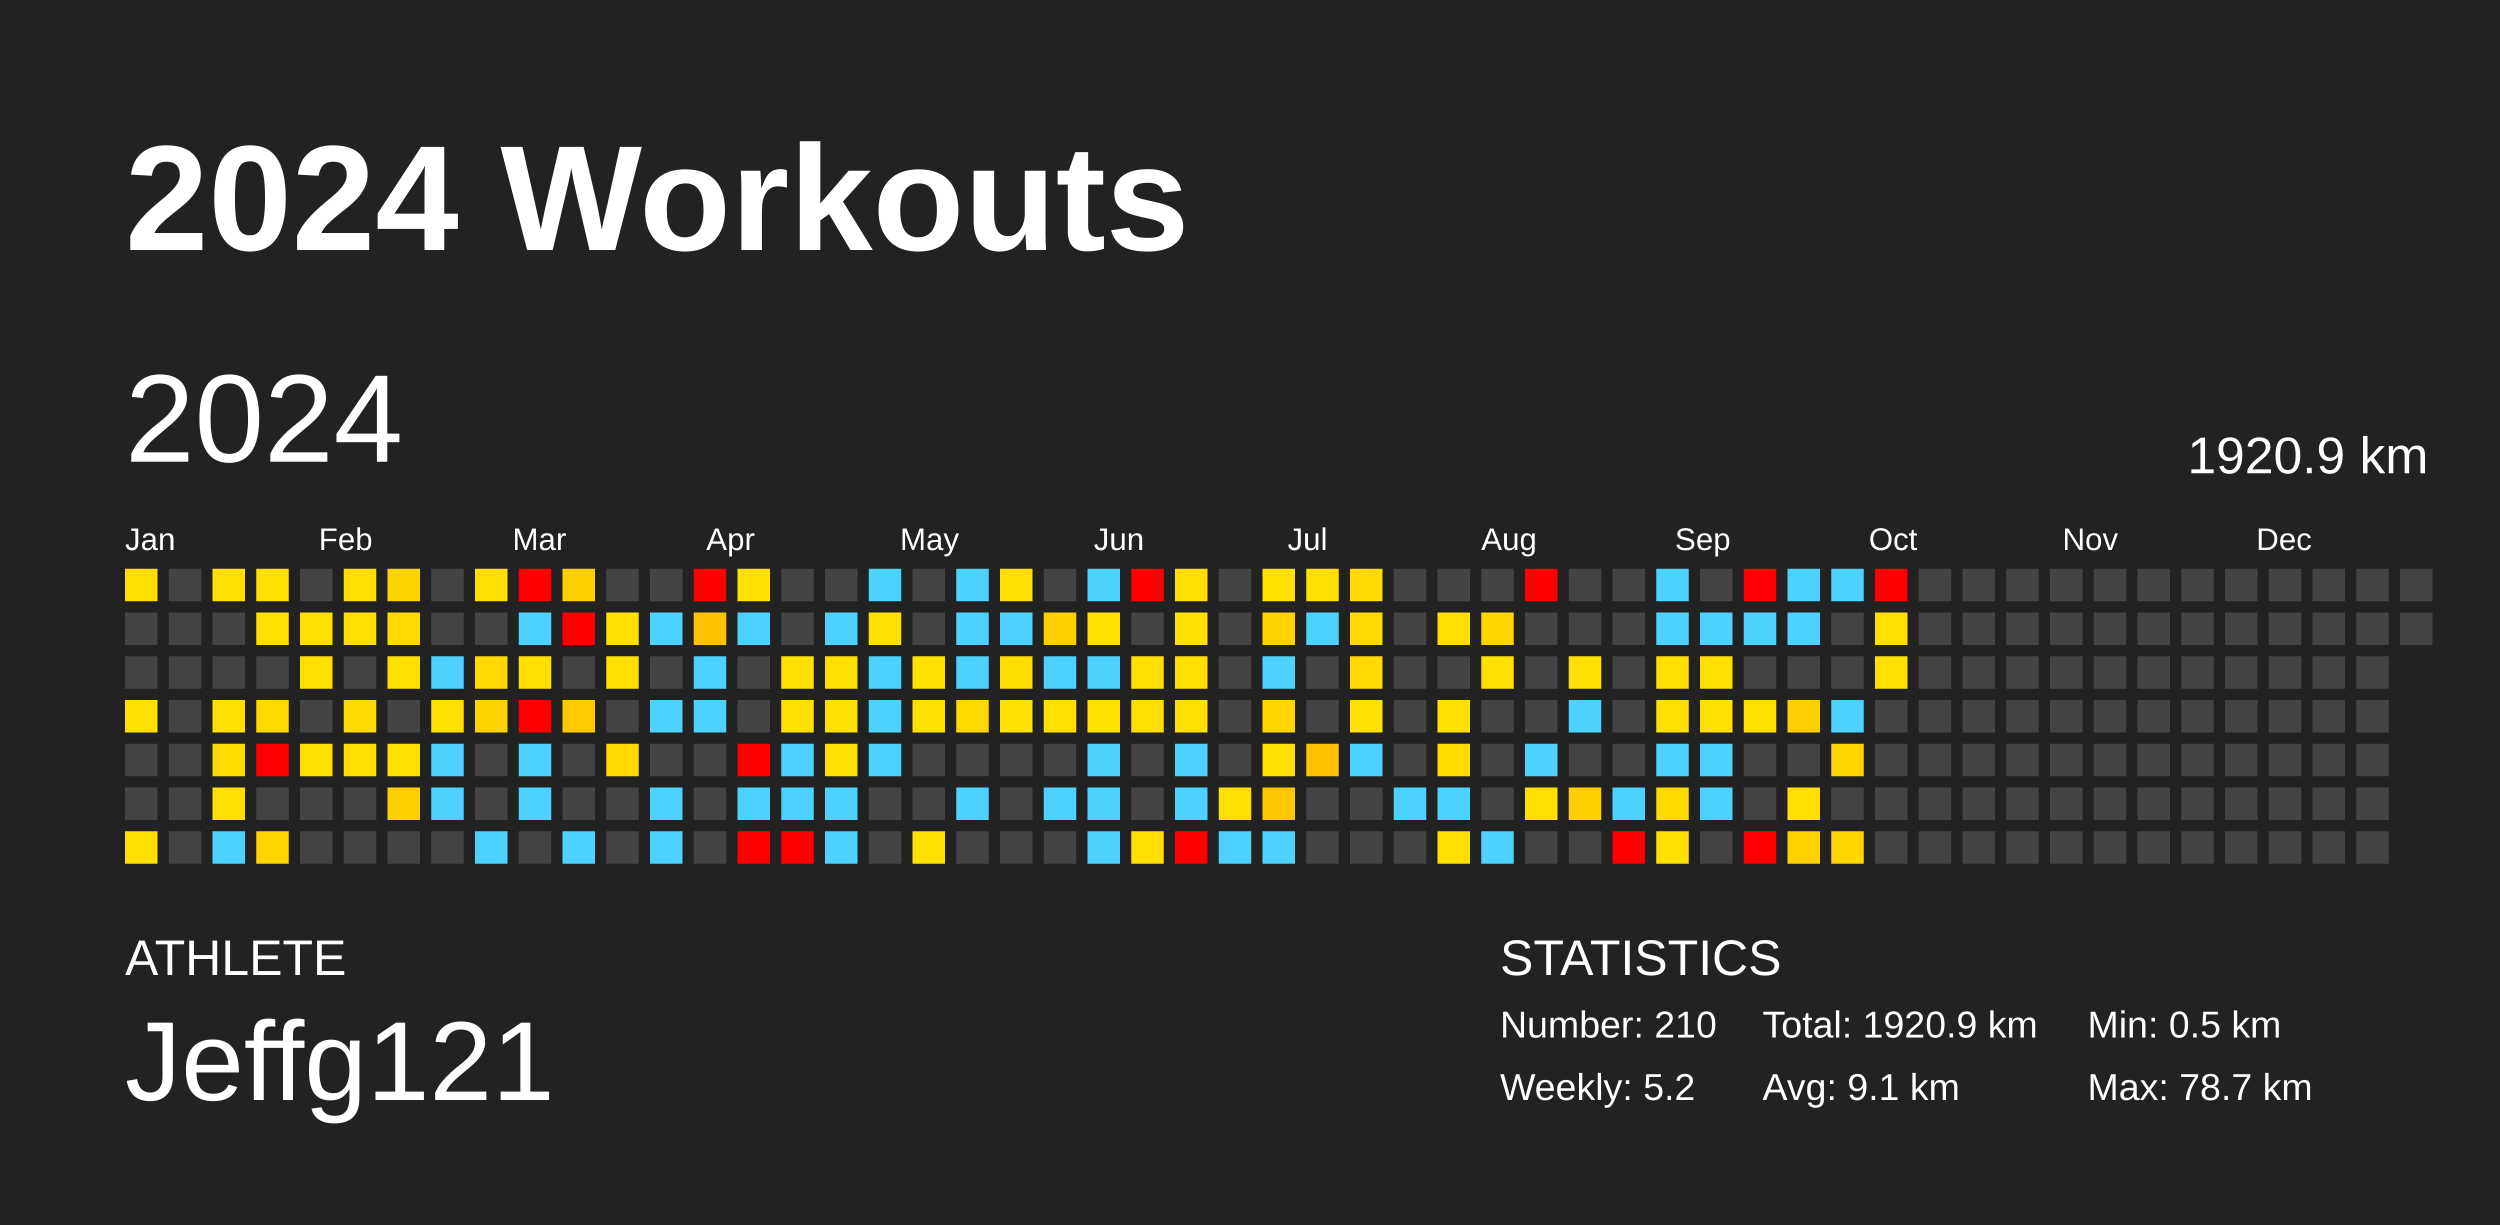
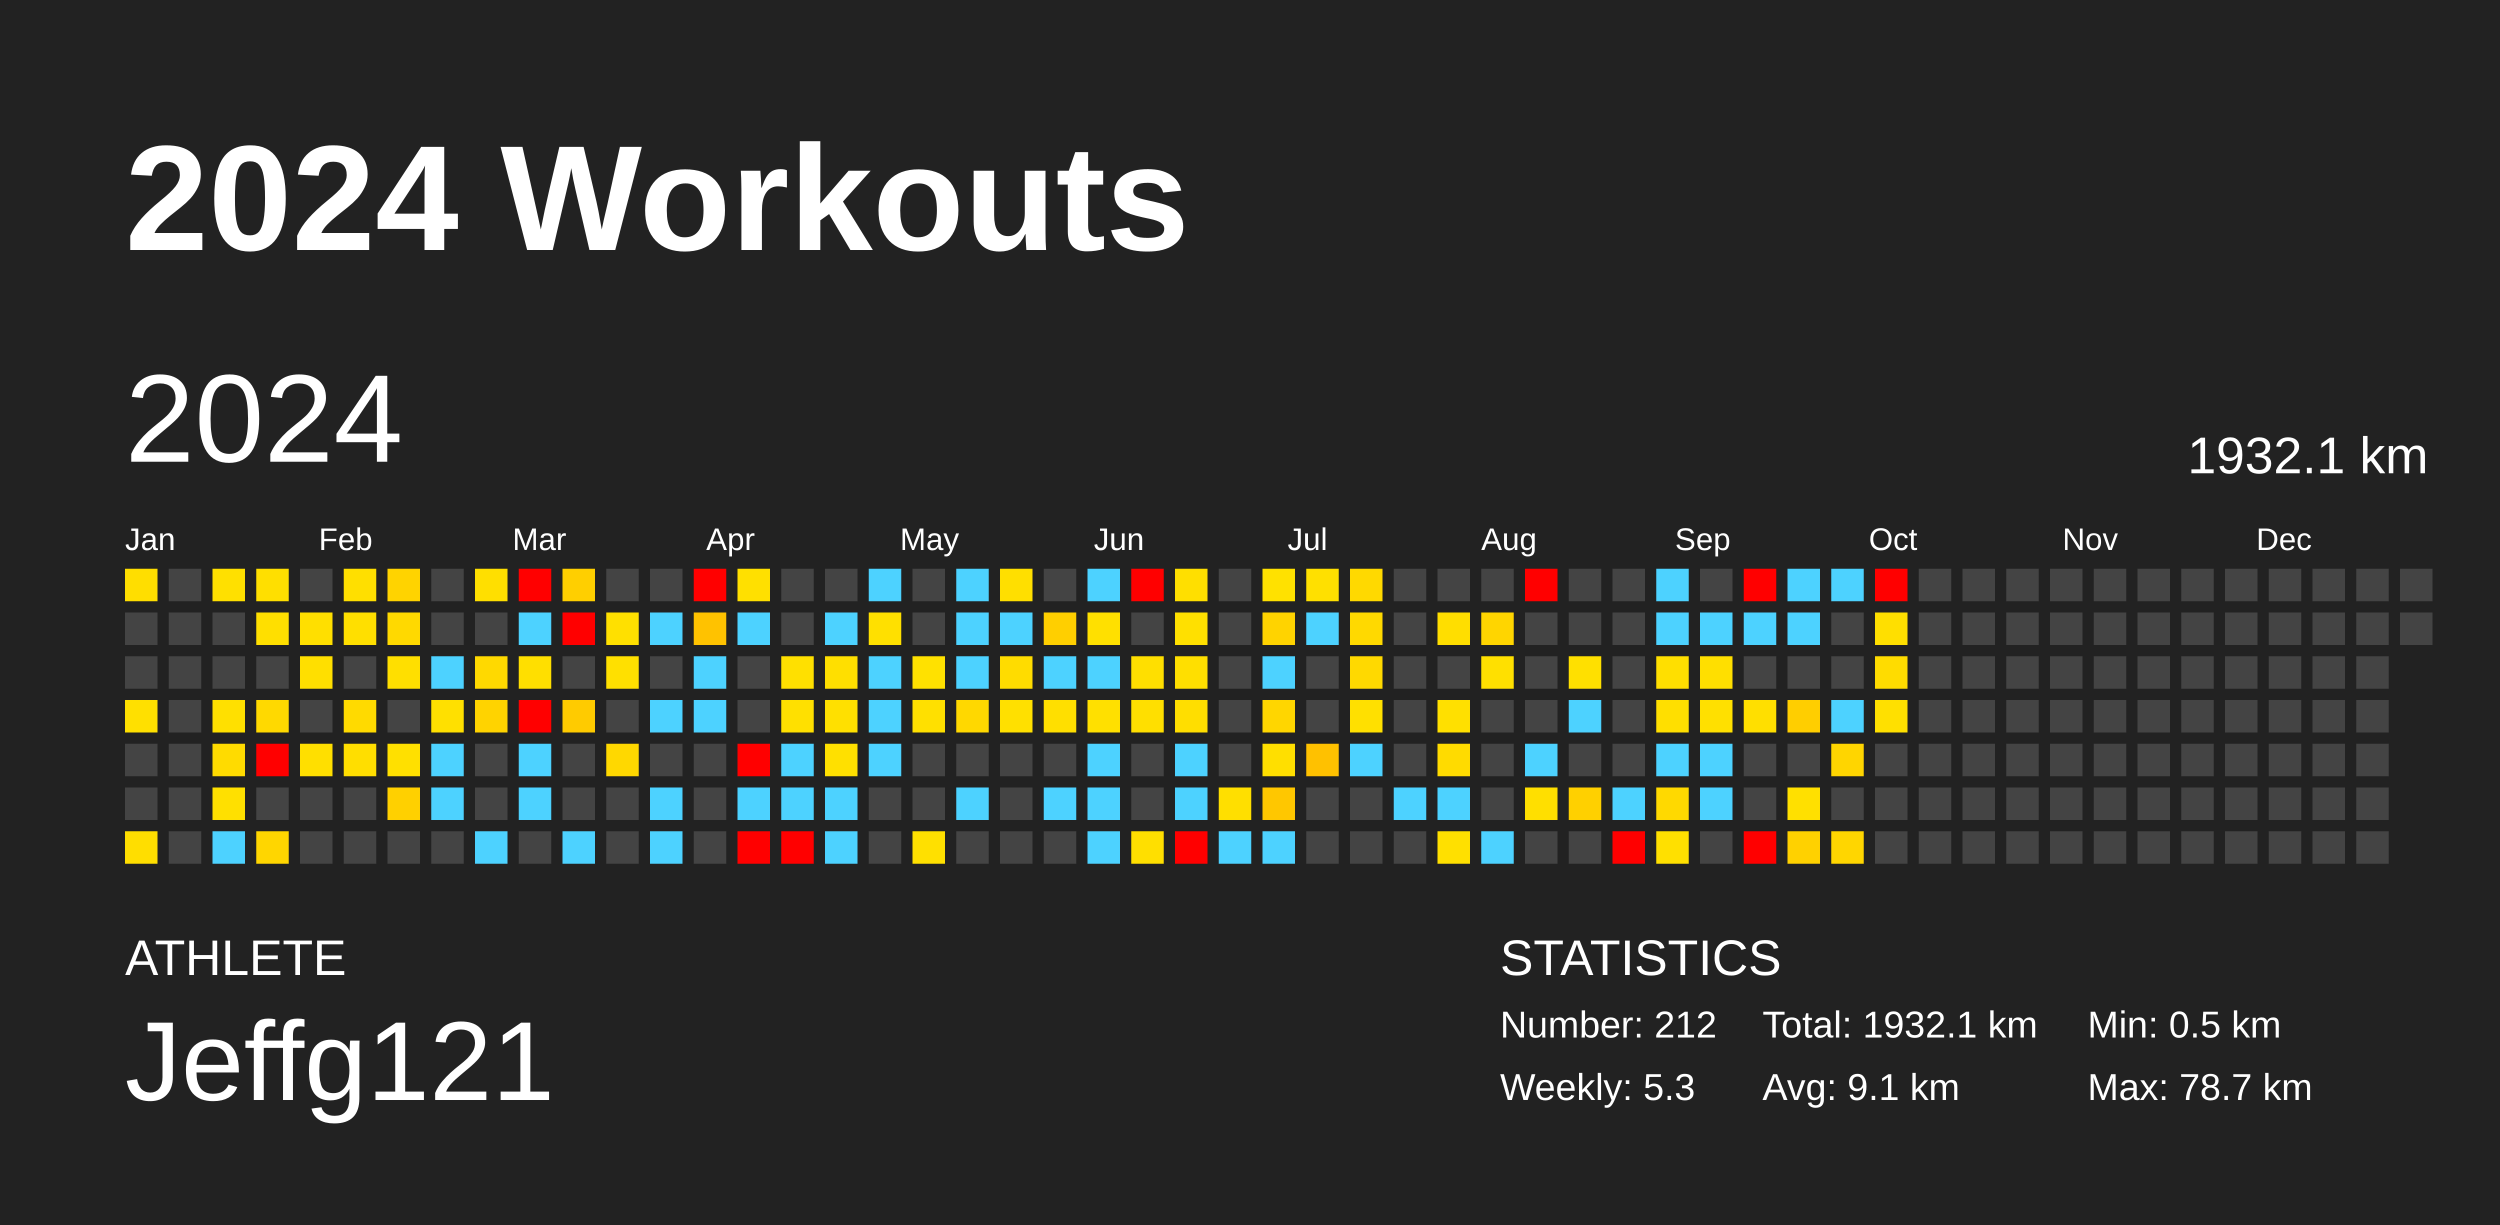
<svg xmlns="http://www.w3.org/2000/svg" baseProfile="full" height="98mm" version="1.1" viewBox="0,0,200,98" width="200mm">
  <defs />
  <rect fill="#222222" height="98" width="200" x="0" y="0" />
  <text fill="#FFFFFF" style="font-size:12px; font-family:Arial; font-weight:bold;" x="10" y="20">2024 Workouts</text>
  <text fill="#FFFFFF" style="font-size:4px; font-family:Arial" x="10" y="78">ATHLETE</text>
  <text fill="#FFFFFF" style="font-size:9px; font-family:Arial" x="10" y="88">Jeffg121</text>
  <text fill="#FFFFFF" style="font-size:4px; font-family:Arial" x="120" y="78">STATISTICS</text>
-   <text fill="#FFFFFF" style="font-size:3px; font-family:Arial" x="120" y="83">Number: 210</text>
-   <text fill="#FFFFFF" style="font-size:3px; font-family:Arial" x="120" y="88">Weekly: 5.2</text>
-   <text fill="#FFFFFF" style="font-size:3px; font-family:Arial" x="141" y="83">Total: 1920.9 km</text>
+   <text fill="#FFFFFF" style="font-size:3px; font-family:Arial" x="120" y="83">Number: 212</text>
+   <text fill="#FFFFFF" style="font-size:3px; font-family:Arial" x="120" y="88">Weekly: 5.3</text>
+   <text fill="#FFFFFF" style="font-size:3px; font-family:Arial" x="141" y="83">Total: 1932.1 km</text>
  <text fill="#FFFFFF" style="font-size:3px; font-family:Arial" x="141" y="88">Avg: 9.1 km</text>
  <text fill="#FFFFFF" style="font-size:3px; font-family:Arial" x="167" y="83">Min: 0.5 km</text>
  <text fill="#FFFFFF" style="font-size:3px; font-family:Arial" x="167" y="88">Max: 78.7 km</text>
  <text dominant-baseline="hanging" fill="#FFFFFF" style="font-size:10.0px; font-family:Arial;" x="10" y="30">2024</text>
-   <text dominant-baseline="hanging" fill="#FFFFFF" style="font-size:4.125px; font-family:Arial;" x="175" y="35">1920.9 km</text>
+   <text dominant-baseline="hanging" fill="#FFFFFF" style="font-size:4.125px; font-family:Arial;" x="175" y="35">1932.1 km</text>
  <text fill="#FFFFFF" style="font-size:2.5px; font-family:Arial" x="10.0" y="44">Jan</text>
  <text fill="#FFFFFF" style="font-size:2.5px; font-family:Arial" x="25.5" y="44">Feb</text>
  <text fill="#FFFFFF" style="font-size:2.5px; font-family:Arial" x="41.0" y="44">Mar</text>
  <text fill="#FFFFFF" style="font-size:2.5px; font-family:Arial" x="56.5" y="44">Apr</text>
  <text fill="#FFFFFF" style="font-size:2.5px; font-family:Arial" x="72.0" y="44">May</text>
  <text fill="#FFFFFF" style="font-size:2.5px; font-family:Arial" x="87.5" y="44">Jun</text>
  <text fill="#FFFFFF" style="font-size:2.5px; font-family:Arial" x="103.0" y="44">Jul</text>
  <text fill="#FFFFFF" style="font-size:2.5px; font-family:Arial" x="118.5" y="44">Aug</text>
  <text fill="#FFFFFF" style="font-size:2.5px; font-family:Arial" x="134.0" y="44">Sep</text>
  <text fill="#FFFFFF" style="font-size:2.5px; font-family:Arial" x="149.5" y="44">Oct</text>
  <text fill="#FFFFFF" style="font-size:2.5px; font-family:Arial" x="165.0" y="44">Nov</text>
  <text fill="#FFFFFF" style="font-size:2.5px; font-family:Arial" x="180.5" y="44">Dec</text>
  <rect fill="#ffde00" height="2.6" width="2.6" x="10.0" y="45.5" />
  <rect fill="#444444" height="2.6" width="2.6" x="10.0" y="49.0" />
  <rect fill="#444444" height="2.6" width="2.6" x="10.0" y="52.5" />
  <rect fill="#ffe000" height="2.6" width="2.6" x="10.0" y="56.0" />
  <rect fill="#444444" height="2.6" width="2.6" x="10.0" y="59.5" />
  <rect fill="#444444" height="2.6" width="2.6" x="10.0" y="63.0" />
  <rect fill="#ffde00" height="2.6" width="2.6" x="10.0" y="66.5" />
  <rect fill="#444444" height="2.6" width="2.6" x="13.5" y="45.5" />
  <rect fill="#444444" height="2.6" width="2.6" x="13.5" y="49.0" />
  <rect fill="#444444" height="2.6" width="2.6" x="13.5" y="52.5" />
  <rect fill="#444444" height="2.6" width="2.6" x="13.5" y="56.0" />
  <rect fill="#444444" height="2.6" width="2.6" x="13.5" y="59.5" />
  <rect fill="#444444" height="2.6" width="2.6" x="13.5" y="63.0" />
  <rect fill="#444444" height="2.6" width="2.6" x="13.5" y="66.5" />
  <rect fill="#ffe000" height="2.6" width="2.6" x="17.0" y="45.5" />
  <rect fill="#444444" height="2.6" width="2.6" x="17.0" y="49.0" />
  <rect fill="#444444" height="2.6" width="2.6" x="17.0" y="52.5" />
  <rect fill="#ffe000" height="2.6" width="2.6" x="17.0" y="56.0" />
  <rect fill="#ffdb00" height="2.6" width="2.6" x="17.0" y="59.5" />
  <rect fill="#ffe000" height="2.6" width="2.6" x="17.0" y="63.0" />
  <rect fill="#4dd2ff" height="2.6" width="2.6" x="17.0" y="66.5" />
  <rect fill="#ffdf00" height="2.6" width="2.6" x="20.5" y="45.5" />
  <rect fill="#ffdf00" height="2.6" width="2.6" x="20.5" y="49.0" />
  <rect fill="#444444" height="2.6" width="2.6" x="20.5" y="52.5" />
  <rect fill="#ffd900" height="2.6" width="2.6" x="20.5" y="56.0" />
  <rect fill="red" height="2.6" width="2.6" x="20.5" y="59.5" />
  <rect fill="#444444" height="2.6" width="2.6" x="20.5" y="63.0" />
  <rect fill="#ffd600" height="2.6" width="2.6" x="20.5" y="66.5" />
  <rect fill="#444444" height="2.6" width="2.6" x="24.0" y="45.5" />
  <rect fill="#ffdf00" height="2.6" width="2.6" x="24.0" y="49.0" />
  <rect fill="#ffdf00" height="2.6" width="2.6" x="24.0" y="52.5" />
  <rect fill="#444444" height="2.6" width="2.6" x="24.0" y="56.0" />
  <rect fill="#ffdf00" height="2.6" width="2.6" x="24.0" y="59.5" />
  <rect fill="#444444" height="2.6" width="2.6" x="24.0" y="63.0" />
  <rect fill="#444444" height="2.6" width="2.6" x="24.0" y="66.5" />
  <rect fill="#ffdf00" height="2.6" width="2.6" x="27.5" y="45.5" />
  <rect fill="#ffdf00" height="2.6" width="2.6" x="27.5" y="49.0" />
  <rect fill="#444444" height="2.6" width="2.6" x="27.5" y="52.5" />
  <rect fill="#ffda00" height="2.6" width="2.6" x="27.5" y="56.0" />
  <rect fill="#ffde00" height="2.6" width="2.6" x="27.5" y="59.5" />
  <rect fill="#444444" height="2.6" width="2.6" x="27.5" y="63.0" />
  <rect fill="#444444" height="2.6" width="2.6" x="27.5" y="66.5" />
  <rect fill="#ffd300" height="2.6" width="2.6" x="31.0" y="45.5" />
  <rect fill="#ffd900" height="2.6" width="2.6" x="31.0" y="49.0" />
  <rect fill="#ffdf00" height="2.6" width="2.6" x="31.0" y="52.5" />
  <rect fill="#444444" height="2.6" width="2.6" x="31.0" y="56.0" />
  <rect fill="#ffe000" height="2.6" width="2.6" x="31.0" y="59.5" />
  <rect fill="#ffd000" height="2.6" width="2.6" x="31.0" y="63.0" />
  <rect fill="#444444" height="2.6" width="2.6" x="31.0" y="66.5" />
  <rect fill="#444444" height="2.6" width="2.6" x="34.5" y="45.5" />
  <rect fill="#444444" height="2.6" width="2.6" x="34.5" y="49.0" />
  <rect fill="#4dd2ff" height="2.6" width="2.6" x="34.5" y="52.5" />
  <rect fill="#ffe000" height="2.6" width="2.6" x="34.5" y="56.0" />
  <rect fill="#4dd2ff" height="2.6" width="2.6" x="34.5" y="59.5" />
  <rect fill="#4dd2ff" height="2.6" width="2.6" x="34.5" y="63.0" />
  <rect fill="#444444" height="2.6" width="2.6" x="34.5" y="66.5" />
  <rect fill="#ffdf00" height="2.6" width="2.6" x="38.0" y="45.5" />
  <rect fill="#444444" height="2.6" width="2.6" x="38.0" y="49.0" />
  <rect fill="#ffd900" height="2.6" width="2.6" x="38.0" y="52.5" />
  <rect fill="#ffd300" height="2.6" width="2.6" x="38.0" y="56.0" />
  <rect fill="#444444" height="2.6" width="2.6" x="38.0" y="59.5" />
  <rect fill="#444444" height="2.6" width="2.6" x="38.0" y="63.0" />
  <rect fill="#4dd2ff" height="2.6" width="2.6" x="38.0" y="66.5" />
  <rect fill="red" height="2.6" width="2.6" x="41.5" y="45.5" />
  <rect fill="#4dd2ff" height="2.6" width="2.6" x="41.5" y="49.0" />
  <rect fill="#ffdf00" height="2.6" width="2.6" x="41.5" y="52.5" />
  <rect fill="red" height="2.6" width="2.6" x="41.5" y="56.0" />
  <rect fill="#4dd2ff" height="2.6" width="2.6" x="41.5" y="59.5" />
  <rect fill="#4dd2ff" height="2.6" width="2.6" x="41.5" y="63.0" />
  <rect fill="#444444" height="2.6" width="2.6" x="41.5" y="66.5" />
  <rect fill="#ffcf00" height="2.6" width="2.6" x="45.0" y="45.5" />
  <rect fill="red" height="2.6" width="2.6" x="45.0" y="49.0" />
  <rect fill="#444444" height="2.6" width="2.6" x="45.0" y="52.5" />
  <rect fill="#ffcb00" height="2.6" width="2.6" x="45.0" y="56.0" />
  <rect fill="#444444" height="2.6" width="2.6" x="45.0" y="59.5" />
  <rect fill="#444444" height="2.6" width="2.6" x="45.0" y="63.0" />
  <rect fill="#4dd2ff" height="2.6" width="2.6" x="45.0" y="66.5" />
  <rect fill="#444444" height="2.6" width="2.6" x="48.5" y="45.5" />
  <rect fill="#ffe000" height="2.6" width="2.6" x="48.5" y="49.0" />
  <rect fill="#ffe000" height="2.6" width="2.6" x="48.5" y="52.5" />
  <rect fill="#444444" height="2.6" width="2.6" x="48.5" y="56.0" />
  <rect fill="#ffd800" height="2.6" width="2.6" x="48.5" y="59.5" />
  <rect fill="#444444" height="2.6" width="2.6" x="48.5" y="63.0" />
  <rect fill="#444444" height="2.6" width="2.6" x="48.5" y="66.5" />
  <rect fill="#444444" height="2.6" width="2.6" x="52.0" y="45.5" />
  <rect fill="#4dd2ff" height="2.6" width="2.6" x="52.0" y="49.0" />
  <rect fill="#444444" height="2.6" width="2.6" x="52.0" y="52.5" />
  <rect fill="#4dd2ff" height="2.6" width="2.6" x="52.0" y="56.0" />
  <rect fill="#444444" height="2.6" width="2.6" x="52.0" y="59.5" />
  <rect fill="#4dd2ff" height="2.6" width="2.6" x="52.0" y="63.0" />
  <rect fill="#4dd2ff" height="2.6" width="2.6" x="52.0" y="66.5" />
  <rect fill="red" height="2.6" width="2.6" x="55.5" y="45.5" />
  <rect fill="#ffc200" height="2.6" width="2.6" x="55.5" y="49.0" />
  <rect fill="#4dd2ff" height="2.6" width="2.6" x="55.5" y="52.5" />
  <rect fill="#4dd2ff" height="2.6" width="2.6" x="55.5" y="56.0" />
  <rect fill="#444444" height="2.6" width="2.6" x="55.5" y="59.5" />
  <rect fill="#444444" height="2.6" width="2.6" x="55.5" y="63.0" />
  <rect fill="#444444" height="2.6" width="2.6" x="55.5" y="66.5" />
  <rect fill="#ffe000" height="2.6" width="2.6" x="59.0" y="45.5" />
  <rect fill="#4dd2ff" height="2.6" width="2.6" x="59.0" y="49.0" />
  <rect fill="#444444" height="2.6" width="2.6" x="59.0" y="52.5" />
  <rect fill="#444444" height="2.6" width="2.6" x="59.0" y="56.0" />
  <rect fill="red" height="2.6" width="2.6" x="59.0" y="59.5" />
  <rect fill="#4dd2ff" height="2.6" width="2.6" x="59.0" y="63.0" />
  <rect fill="red" height="2.6" width="2.6" x="59.0" y="66.5" />
  <rect fill="#444444" height="2.6" width="2.6" x="62.5" y="45.5" />
  <rect fill="#444444" height="2.6" width="2.6" x="62.5" y="49.0" />
  <rect fill="#ffe000" height="2.6" width="2.6" x="62.5" y="52.5" />
  <rect fill="#ffe000" height="2.6" width="2.6" x="62.5" y="56.0" />
  <rect fill="#4dd2ff" height="2.6" width="2.6" x="62.5" y="59.5" />
  <rect fill="#4dd2ff" height="2.6" width="2.6" x="62.5" y="63.0" />
  <rect fill="red" height="2.6" width="2.6" x="62.5" y="66.5" />
  <rect fill="#444444" height="2.6" width="2.6" x="66.0" y="45.5" />
  <rect fill="#4dd2ff" height="2.6" width="2.6" x="66.0" y="49.0" />
  <rect fill="#ffdf00" height="2.6" width="2.6" x="66.0" y="52.5" />
  <rect fill="#ffe000" height="2.6" width="2.6" x="66.0" y="56.0" />
  <rect fill="#ffe000" height="2.6" width="2.6" x="66.0" y="59.5" />
  <rect fill="#4dd2ff" height="2.6" width="2.6" x="66.0" y="63.0" />
  <rect fill="#4dd2ff" height="2.6" width="2.6" x="66.0" y="66.5" />
  <rect fill="#4dd2ff" height="2.6" width="2.6" x="69.5" y="45.5" />
  <rect fill="#ffe000" height="2.6" width="2.6" x="69.5" y="49.0" />
  <rect fill="#4dd2ff" height="2.6" width="2.6" x="69.5" y="52.5" />
  <rect fill="#4dd2ff" height="2.6" width="2.6" x="69.5" y="56.0" />
  <rect fill="#4dd2ff" height="2.6" width="2.6" x="69.5" y="59.5" />
  <rect fill="#444444" height="2.6" width="2.6" x="69.5" y="63.0" />
  <rect fill="#444444" height="2.6" width="2.6" x="69.5" y="66.5" />
  <rect fill="#444444" height="2.6" width="2.6" x="73.0" y="45.5" />
  <rect fill="#444444" height="2.6" width="2.6" x="73.0" y="49.0" />
  <rect fill="#ffe100" height="2.6" width="2.6" x="73.0" y="52.5" />
  <rect fill="#ffe000" height="2.6" width="2.6" x="73.0" y="56.0" />
  <rect fill="#444444" height="2.6" width="2.6" x="73.0" y="59.5" />
  <rect fill="#444444" height="2.6" width="2.6" x="73.0" y="63.0" />
  <rect fill="#ffe000" height="2.6" width="2.6" x="73.0" y="66.5" />
  <rect fill="#4dd2ff" height="2.6" width="2.6" x="76.5" y="45.5" />
  <rect fill="#4dd2ff" height="2.6" width="2.6" x="76.5" y="49.0" />
  <rect fill="#4dd2ff" height="2.6" width="2.6" x="76.5" y="52.5" />
  <rect fill="#ffd800" height="2.6" width="2.6" x="76.5" y="56.0" />
  <rect fill="#444444" height="2.6" width="2.6" x="76.5" y="59.5" />
  <rect fill="#4dd2ff" height="2.6" width="2.6" x="76.5" y="63.0" />
  <rect fill="#444444" height="2.6" width="2.6" x="76.5" y="66.5" />
  <rect fill="#ffdf00" height="2.6" width="2.6" x="80.0" y="45.5" />
  <rect fill="#4dd2ff" height="2.6" width="2.6" x="80.0" y="49.0" />
  <rect fill="#ffdc00" height="2.6" width="2.6" x="80.0" y="52.5" />
  <rect fill="#ffe000" height="2.6" width="2.6" x="80.0" y="56.0" />
  <rect fill="#444444" height="2.6" width="2.6" x="80.0" y="59.5" />
  <rect fill="#444444" height="2.6" width="2.6" x="80.0" y="63.0" />
  <rect fill="#444444" height="2.6" width="2.6" x="80.0" y="66.5" />
  <rect fill="#444444" height="2.6" width="2.6" x="83.5" y="45.5" />
  <rect fill="#ffcf00" height="2.6" width="2.6" x="83.5" y="49.0" />
  <rect fill="#4dd2ff" height="2.6" width="2.6" x="83.5" y="52.5" />
  <rect fill="#ffdf00" height="2.6" width="2.6" x="83.5" y="56.0" />
  <rect fill="#444444" height="2.6" width="2.6" x="83.5" y="59.5" />
  <rect fill="#4dd2ff" height="2.6" width="2.6" x="83.5" y="63.0" />
  <rect fill="#444444" height="2.6" width="2.6" x="83.5" y="66.5" />
  <rect fill="#4dd2ff" height="2.6" width="2.6" x="87.0" y="45.5" />
  <rect fill="#ffe000" height="2.6" width="2.6" x="87.0" y="49.0" />
  <rect fill="#4dd2ff" height="2.6" width="2.6" x="87.0" y="52.5" />
  <rect fill="#ffe000" height="2.6" width="2.6" x="87.0" y="56.0" />
  <rect fill="#4dd2ff" height="2.6" width="2.6" x="87.0" y="59.5" />
  <rect fill="#4dd2ff" height="2.6" width="2.6" x="87.0" y="63.0" />
  <rect fill="#4dd2ff" height="2.6" width="2.6" x="87.0" y="66.5" />
  <rect fill="red" height="2.6" width="2.6" x="90.5" y="45.5" />
  <rect fill="#444444" height="2.6" width="2.6" x="90.5" y="49.0" />
  <rect fill="#ffdf00" height="2.6" width="2.6" x="90.5" y="52.5" />
  <rect fill="#ffdf00" height="2.6" width="2.6" x="90.5" y="56.0" />
  <rect fill="#444444" height="2.6" width="2.6" x="90.5" y="59.5" />
  <rect fill="#444444" height="2.6" width="2.6" x="90.5" y="63.0" />
  <rect fill="#ffdf00" height="2.6" width="2.6" x="90.5" y="66.5" />
  <rect fill="#ffdf00" height="2.6" width="2.6" x="94.0" y="45.5" />
  <rect fill="#ffe000" height="2.6" width="2.6" x="94.0" y="49.0" />
  <rect fill="#ffdf00" height="2.6" width="2.6" x="94.0" y="52.5" />
  <rect fill="#ffde00" height="2.6" width="2.6" x="94.0" y="56.0" />
  <rect fill="#4dd2ff" height="2.6" width="2.6" x="94.0" y="59.5" />
  <rect fill="#4dd2ff" height="2.6" width="2.6" x="94.0" y="63.0" />
  <rect fill="red" height="2.6" width="2.6" x="94.0" y="66.5" />
  <rect fill="#444444" height="2.6" width="2.6" x="97.5" y="45.5" />
  <rect fill="#444444" height="2.6" width="2.6" x="97.5" y="49.0" />
  <rect fill="#444444" height="2.6" width="2.6" x="97.5" y="52.5" />
  <rect fill="#444444" height="2.6" width="2.6" x="97.5" y="56.0" />
  <rect fill="#444444" height="2.6" width="2.6" x="97.5" y="59.5" />
  <rect fill="#ffdf00" height="2.6" width="2.6" x="97.5" y="63.0" />
  <rect fill="#4dd2ff" height="2.6" width="2.6" x="97.5" y="66.5" />
  <rect fill="#ffe100" height="2.6" width="2.6" x="101.0" y="45.5" />
  <rect fill="#ffd300" height="2.6" width="2.6" x="101.0" y="49.0" />
  <rect fill="#4dd2ff" height="2.6" width="2.6" x="101.0" y="52.5" />
  <rect fill="#ffd600" height="2.6" width="2.6" x="101.0" y="56.0" />
  <rect fill="#ffdf00" height="2.6" width="2.6" x="101.0" y="59.5" />
  <rect fill="#ffc700" height="2.6" width="2.6" x="101.0" y="63.0" />
  <rect fill="#4dd2ff" height="2.6" width="2.6" x="101.0" y="66.5" />
  <rect fill="#ffe000" height="2.6" width="2.6" x="104.5" y="45.5" />
  <rect fill="#4dd2ff" height="2.6" width="2.6" x="104.5" y="49.0" />
  <rect fill="#444444" height="2.6" width="2.6" x="104.5" y="52.5" />
  <rect fill="#444444" height="2.6" width="2.6" x="104.5" y="56.0" />
  <rect fill="#ffc100" height="2.6" width="2.6" x="104.5" y="59.5" />
  <rect fill="#444444" height="2.6" width="2.6" x="104.5" y="63.0" />
  <rect fill="#444444" height="2.6" width="2.6" x="104.5" y="66.5" />
  <rect fill="#ffd900" height="2.6" width="2.6" x="108.0" y="45.5" />
  <rect fill="#ffd900" height="2.6" width="2.6" x="108.0" y="49.0" />
  <rect fill="#ffd900" height="2.6" width="2.6" x="108.0" y="52.5" />
  <rect fill="#ffe000" height="2.6" width="2.6" x="108.0" y="56.0" />
  <rect fill="#4dd2ff" height="2.6" width="2.6" x="108.0" y="59.5" />
  <rect fill="#444444" height="2.6" width="2.6" x="108.0" y="63.0" />
  <rect fill="#444444" height="2.6" width="2.6" x="108.0" y="66.5" />
  <rect fill="#444444" height="2.6" width="2.6" x="111.5" y="45.5" />
  <rect fill="#444444" height="2.6" width="2.6" x="111.5" y="49.0" />
  <rect fill="#444444" height="2.6" width="2.6" x="111.5" y="52.5" />
  <rect fill="#444444" height="2.6" width="2.6" x="111.5" y="56.0" />
  <rect fill="#444444" height="2.6" width="2.6" x="111.5" y="59.5" />
  <rect fill="#4dd2ff" height="2.6" width="2.6" x="111.5" y="63.0" />
  <rect fill="#444444" height="2.6" width="2.6" x="111.5" y="66.5" />
  <rect fill="#444444" height="2.6" width="2.6" x="115.0" y="45.5" />
  <rect fill="#ffde00" height="2.6" width="2.6" x="115.0" y="49.0" />
  <rect fill="#444444" height="2.6" width="2.6" x="115.0" y="52.5" />
  <rect fill="#ffe000" height="2.6" width="2.6" x="115.0" y="56.0" />
  <rect fill="#ffdb00" height="2.6" width="2.6" x="115.0" y="59.5" />
  <rect fill="#4dd2ff" height="2.6" width="2.6" x="115.0" y="63.0" />
  <rect fill="#ffe000" height="2.6" width="2.6" x="115.0" y="66.5" />
  <rect fill="#444444" height="2.6" width="2.6" x="118.5" y="45.5" />
  <rect fill="#ffd500" height="2.6" width="2.6" x="118.5" y="49.0" />
  <rect fill="#ffe000" height="2.6" width="2.6" x="118.5" y="52.5" />
  <rect fill="#444444" height="2.6" width="2.6" x="118.5" y="56.0" />
  <rect fill="#444444" height="2.6" width="2.6" x="118.5" y="59.5" />
  <rect fill="#444444" height="2.6" width="2.6" x="118.5" y="63.0" />
  <rect fill="#4dd2ff" height="2.6" width="2.6" x="118.5" y="66.5" />
  <rect fill="red" height="2.6" width="2.6" x="122.0" y="45.5" />
  <rect fill="#444444" height="2.6" width="2.6" x="122.0" y="49.0" />
  <rect fill="#444444" height="2.6" width="2.6" x="122.0" y="52.5" />
  <rect fill="#444444" height="2.6" width="2.6" x="122.0" y="56.0" />
  <rect fill="#4dd2ff" height="2.6" width="2.6" x="122.0" y="59.5" />
  <rect fill="#ffdf00" height="2.6" width="2.6" x="122.0" y="63.0" />
  <rect fill="#444444" height="2.6" width="2.6" x="122.0" y="66.5" />
  <rect fill="#444444" height="2.6" width="2.6" x="125.5" y="45.5" />
  <rect fill="#444444" height="2.6" width="2.6" x="125.5" y="49.0" />
  <rect fill="#ffe000" height="2.6" width="2.6" x="125.5" y="52.5" />
  <rect fill="#4dd2ff" height="2.6" width="2.6" x="125.5" y="56.0" />
  <rect fill="#444444" height="2.6" width="2.6" x="125.5" y="59.5" />
  <rect fill="#ffd000" height="2.6" width="2.6" x="125.5" y="63.0" />
  <rect fill="#444444" height="2.6" width="2.6" x="125.5" y="66.5" />
  <rect fill="#444444" height="2.6" width="2.6" x="129.0" y="45.5" />
  <rect fill="#444444" height="2.6" width="2.6" x="129.0" y="49.0" />
  <rect fill="#444444" height="2.6" width="2.6" x="129.0" y="52.5" />
  <rect fill="#444444" height="2.6" width="2.6" x="129.0" y="56.0" />
  <rect fill="#444444" height="2.6" width="2.6" x="129.0" y="59.5" />
  <rect fill="#4dd2ff" height="2.6" width="2.6" x="129.0" y="63.0" />
  <rect fill="red" height="2.6" width="2.6" x="129.0" y="66.5" />
  <rect fill="#4dd2ff" height="2.6" width="2.6" x="132.5" y="45.5" />
  <rect fill="#4dd2ff" height="2.6" width="2.6" x="132.5" y="49.0" />
  <rect fill="#ffdf00" height="2.6" width="2.6" x="132.5" y="52.5" />
  <rect fill="#ffdf00" height="2.6" width="2.6" x="132.5" y="56.0" />
  <rect fill="#4dd2ff" height="2.6" width="2.6" x="132.5" y="59.5" />
  <rect fill="#ffd900" height="2.6" width="2.6" x="132.5" y="63.0" />
  <rect fill="#ffe000" height="2.6" width="2.6" x="132.5" y="66.5" />
  <rect fill="#444444" height="2.6" width="2.6" x="136.0" y="45.5" />
  <rect fill="#4dd2ff" height="2.6" width="2.6" x="136.0" y="49.0" />
  <rect fill="#ffdf00" height="2.6" width="2.6" x="136.0" y="52.5" />
  <rect fill="#ffe000" height="2.6" width="2.6" x="136.0" y="56.0" />
  <rect fill="#4dd2ff" height="2.6" width="2.6" x="136.0" y="59.5" />
  <rect fill="#4dd2ff" height="2.6" width="2.6" x="136.0" y="63.0" />
  <rect fill="#444444" height="2.6" width="2.6" x="136.0" y="66.5" />
  <rect fill="red" height="2.6" width="2.6" x="139.5" y="45.5" />
  <rect fill="#4dd2ff" height="2.6" width="2.6" x="139.5" y="49.0" />
  <rect fill="#444444" height="2.6" width="2.6" x="139.5" y="52.5" />
  <rect fill="#ffdf00" height="2.6" width="2.6" x="139.5" y="56.0" />
  <rect fill="#444444" height="2.6" width="2.6" x="139.5" y="59.5" />
  <rect fill="#444444" height="2.6" width="2.6" x="139.5" y="63.0" />
  <rect fill="red" height="2.6" width="2.6" x="139.5" y="66.5" />
  <rect fill="#4dd2ff" height="2.6" width="2.6" x="143.0" y="45.5" />
  <rect fill="#4dd2ff" height="2.6" width="2.6" x="143.0" y="49.0" />
  <rect fill="#444444" height="2.6" width="2.6" x="143.0" y="52.5" />
  <rect fill="#ffce00" height="2.6" width="2.6" x="143.0" y="56.0" />
  <rect fill="#444444" height="2.6" width="2.6" x="143.0" y="59.5" />
  <rect fill="#ffe000" height="2.6" width="2.6" x="143.0" y="63.0" />
  <rect fill="#ffd100" height="2.6" width="2.6" x="143.0" y="66.5" />
  <rect fill="#4dd2ff" height="2.6" width="2.6" x="146.5" y="45.5" />
  <rect fill="#444444" height="2.6" width="2.6" x="146.5" y="49.0" />
  <rect fill="#444444" height="2.6" width="2.6" x="146.5" y="52.5" />
  <rect fill="#4dd2ff" height="2.6" width="2.6" x="146.5" y="56.0" />
  <rect fill="#ffd500" height="2.6" width="2.6" x="146.5" y="59.5" />
  <rect fill="#444444" height="2.6" width="2.6" x="146.5" y="63.0" />
  <rect fill="#ffd600" height="2.6" width="2.6" x="146.5" y="66.5" />
  <rect fill="red" height="2.6" width="2.6" x="150.0" y="45.5" />
  <rect fill="#ffdf00" height="2.6" width="2.6" x="150.0" y="49.0" />
-   <rect fill="#ffe000" height="2.6" width="2.6" x="150.0" y="52.5" />
-   <rect fill="#444444" height="2.6" width="2.6" x="150.0" y="56.0" />
+   <rect fill="#ffdc00" height="2.6" width="2.6" x="150.0" y="52.5" />
+   <rect fill="#ffe000" height="2.6" width="2.6" x="150.0" y="56.0" />
  <rect fill="#444444" height="2.6" width="2.6" x="150.0" y="59.5" />
  <rect fill="#444444" height="2.6" width="2.6" x="150.0" y="63.0" />
  <rect fill="#444444" height="2.6" width="2.6" x="150.0" y="66.5" />
  <rect fill="#444444" height="2.6" width="2.6" x="153.5" y="45.5" />
  <rect fill="#444444" height="2.6" width="2.6" x="153.5" y="49.0" />
  <rect fill="#444444" height="2.6" width="2.6" x="153.5" y="52.5" />
  <rect fill="#444444" height="2.6" width="2.6" x="153.5" y="56.0" />
  <rect fill="#444444" height="2.6" width="2.6" x="153.5" y="59.5" />
  <rect fill="#444444" height="2.6" width="2.6" x="153.5" y="63.0" />
  <rect fill="#444444" height="2.6" width="2.6" x="153.5" y="66.5" />
  <rect fill="#444444" height="2.6" width="2.6" x="157.0" y="45.5" />
  <rect fill="#444444" height="2.6" width="2.6" x="157.0" y="49.0" />
  <rect fill="#444444" height="2.6" width="2.6" x="157.0" y="52.5" />
  <rect fill="#444444" height="2.6" width="2.6" x="157.0" y="56.0" />
  <rect fill="#444444" height="2.6" width="2.6" x="157.0" y="59.5" />
  <rect fill="#444444" height="2.6" width="2.6" x="157.0" y="63.0" />
  <rect fill="#444444" height="2.6" width="2.6" x="157.0" y="66.5" />
  <rect fill="#444444" height="2.6" width="2.6" x="160.5" y="45.5" />
  <rect fill="#444444" height="2.6" width="2.6" x="160.5" y="49.0" />
  <rect fill="#444444" height="2.6" width="2.6" x="160.5" y="52.5" />
  <rect fill="#444444" height="2.6" width="2.6" x="160.5" y="56.0" />
  <rect fill="#444444" height="2.6" width="2.6" x="160.5" y="59.5" />
  <rect fill="#444444" height="2.6" width="2.6" x="160.5" y="63.0" />
  <rect fill="#444444" height="2.6" width="2.6" x="160.5" y="66.5" />
  <rect fill="#444444" height="2.6" width="2.6" x="164.0" y="45.5" />
  <rect fill="#444444" height="2.6" width="2.6" x="164.0" y="49.0" />
  <rect fill="#444444" height="2.6" width="2.6" x="164.0" y="52.5" />
  <rect fill="#444444" height="2.6" width="2.6" x="164.0" y="56.0" />
  <rect fill="#444444" height="2.6" width="2.6" x="164.0" y="59.5" />
  <rect fill="#444444" height="2.6" width="2.6" x="164.0" y="63.0" />
  <rect fill="#444444" height="2.6" width="2.6" x="164.0" y="66.5" />
  <rect fill="#444444" height="2.6" width="2.6" x="167.5" y="45.5" />
  <rect fill="#444444" height="2.6" width="2.6" x="167.5" y="49.0" />
  <rect fill="#444444" height="2.6" width="2.6" x="167.5" y="52.5" />
  <rect fill="#444444" height="2.6" width="2.6" x="167.5" y="56.0" />
  <rect fill="#444444" height="2.6" width="2.6" x="167.5" y="59.5" />
  <rect fill="#444444" height="2.6" width="2.6" x="167.5" y="63.0" />
  <rect fill="#444444" height="2.6" width="2.6" x="167.5" y="66.5" />
  <rect fill="#444444" height="2.6" width="2.6" x="171.0" y="45.5" />
  <rect fill="#444444" height="2.6" width="2.6" x="171.0" y="49.0" />
  <rect fill="#444444" height="2.6" width="2.6" x="171.0" y="52.5" />
  <rect fill="#444444" height="2.6" width="2.6" x="171.0" y="56.0" />
  <rect fill="#444444" height="2.6" width="2.6" x="171.0" y="59.5" />
  <rect fill="#444444" height="2.6" width="2.6" x="171.0" y="63.0" />
  <rect fill="#444444" height="2.6" width="2.6" x="171.0" y="66.5" />
  <rect fill="#444444" height="2.6" width="2.6" x="174.5" y="45.5" />
  <rect fill="#444444" height="2.6" width="2.6" x="174.5" y="49.0" />
  <rect fill="#444444" height="2.6" width="2.6" x="174.5" y="52.5" />
  <rect fill="#444444" height="2.6" width="2.6" x="174.5" y="56.0" />
  <rect fill="#444444" height="2.6" width="2.6" x="174.5" y="59.5" />
  <rect fill="#444444" height="2.6" width="2.6" x="174.5" y="63.0" />
  <rect fill="#444444" height="2.6" width="2.6" x="174.5" y="66.5" />
  <rect fill="#444444" height="2.6" width="2.6" x="178.0" y="45.5" />
  <rect fill="#444444" height="2.6" width="2.6" x="178.0" y="49.0" />
  <rect fill="#444444" height="2.6" width="2.6" x="178.0" y="52.5" />
  <rect fill="#444444" height="2.6" width="2.6" x="178.0" y="56.0" />
  <rect fill="#444444" height="2.6" width="2.6" x="178.0" y="59.5" />
  <rect fill="#444444" height="2.6" width="2.6" x="178.0" y="63.0" />
  <rect fill="#444444" height="2.6" width="2.6" x="178.0" y="66.5" />
  <rect fill="#444444" height="2.6" width="2.6" x="181.5" y="45.5" />
  <rect fill="#444444" height="2.6" width="2.6" x="181.5" y="49.0" />
  <rect fill="#444444" height="2.6" width="2.6" x="181.5" y="52.5" />
  <rect fill="#444444" height="2.6" width="2.6" x="181.5" y="56.0" />
  <rect fill="#444444" height="2.6" width="2.6" x="181.5" y="59.5" />
  <rect fill="#444444" height="2.6" width="2.6" x="181.5" y="63.0" />
  <rect fill="#444444" height="2.6" width="2.6" x="181.5" y="66.5" />
  <rect fill="#444444" height="2.6" width="2.6" x="185.0" y="45.5" />
  <rect fill="#444444" height="2.6" width="2.6" x="185.0" y="49.0" />
  <rect fill="#444444" height="2.6" width="2.6" x="185.0" y="52.5" />
  <rect fill="#444444" height="2.6" width="2.6" x="185.0" y="56.0" />
  <rect fill="#444444" height="2.6" width="2.6" x="185.0" y="59.5" />
  <rect fill="#444444" height="2.6" width="2.6" x="185.0" y="63.0" />
  <rect fill="#444444" height="2.6" width="2.6" x="185.0" y="66.5" />
  <rect fill="#444444" height="2.6" width="2.6" x="188.5" y="45.5" />
  <rect fill="#444444" height="2.6" width="2.6" x="188.5" y="49.0" />
  <rect fill="#444444" height="2.6" width="2.6" x="188.5" y="52.5" />
  <rect fill="#444444" height="2.6" width="2.6" x="188.5" y="56.0" />
  <rect fill="#444444" height="2.6" width="2.6" x="188.5" y="59.5" />
  <rect fill="#444444" height="2.6" width="2.6" x="188.5" y="63.0" />
  <rect fill="#444444" height="2.6" width="2.6" x="188.5" y="66.5" />
  <rect fill="#444444" height="2.6" width="2.6" x="192.0" y="45.5" />
  <rect fill="#444444" height="2.6" width="2.6" x="192.0" y="49.0" />
</svg>
